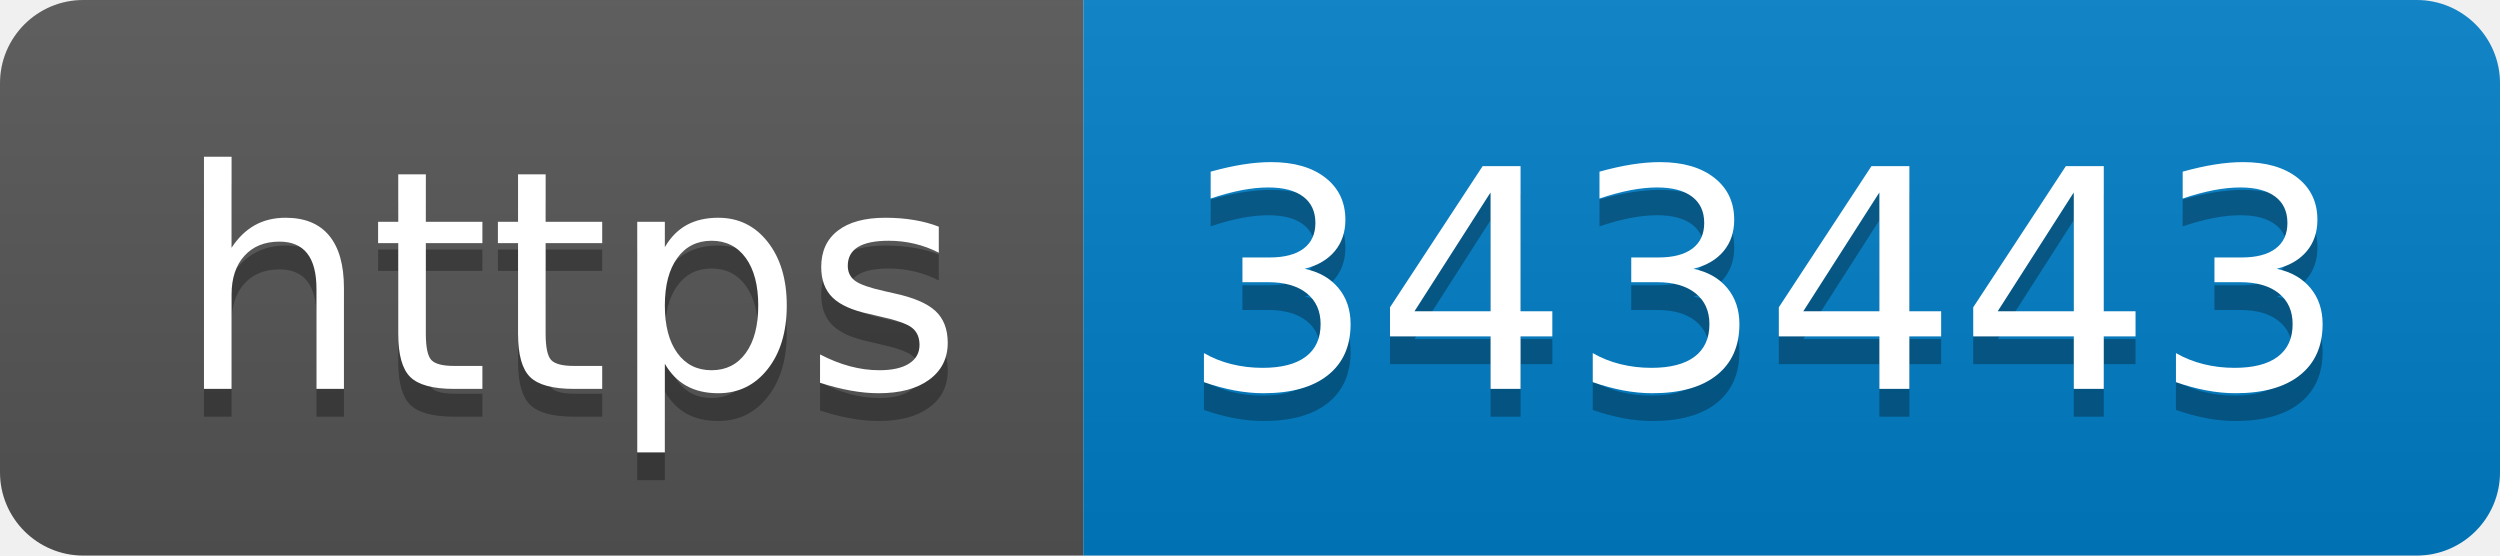
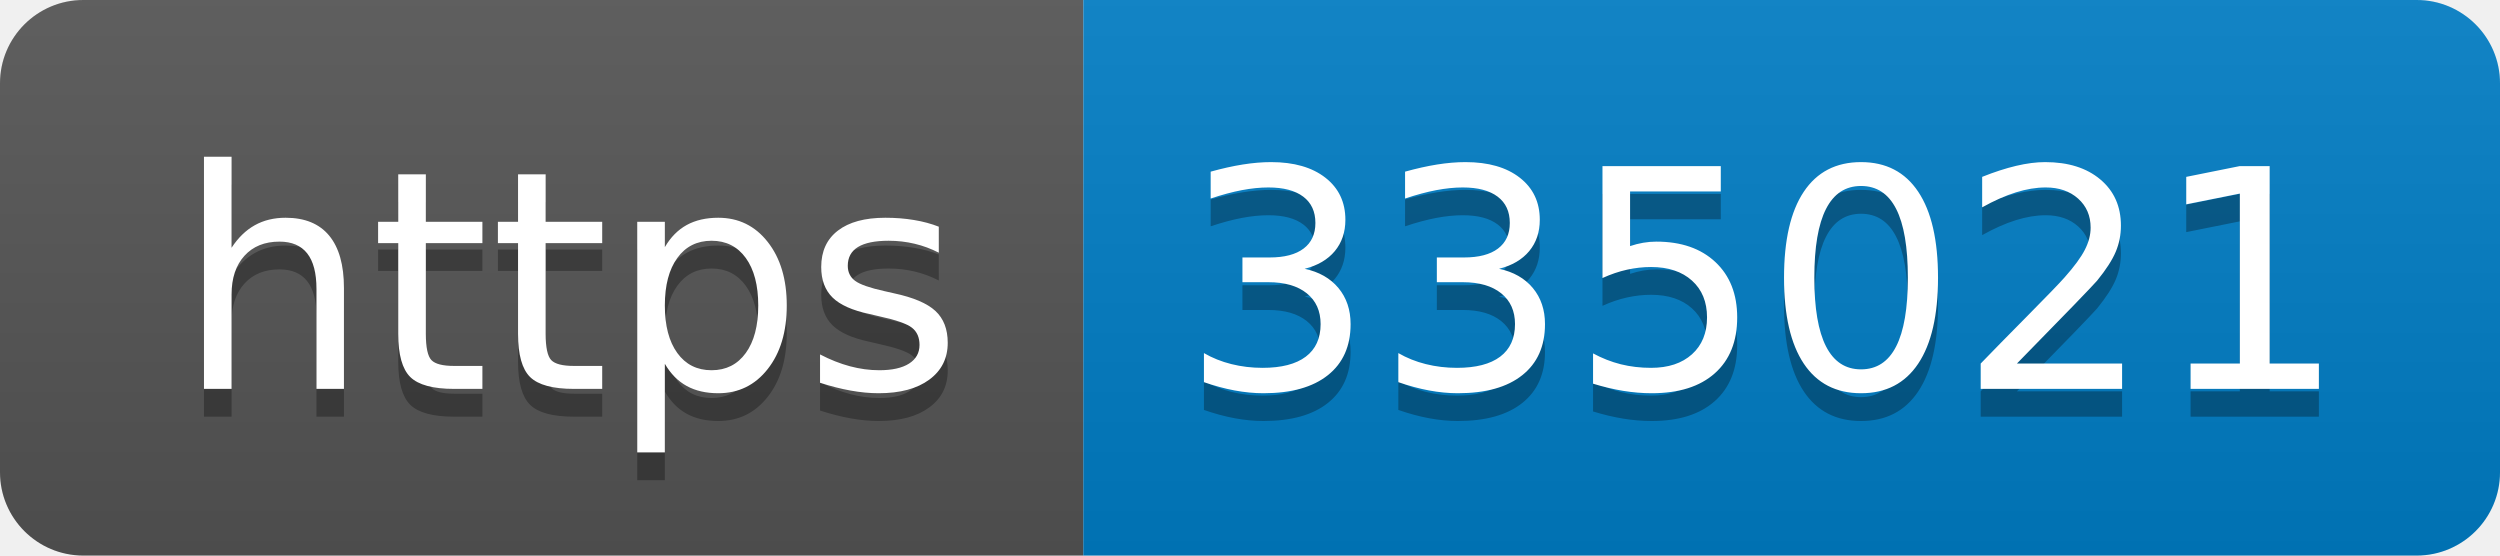
- <svg xmlns="http://www.w3.org/2000/svg" width="90" height="20" role="img" aria-label="https: 343443">
+ <svg xmlns="http://www.w3.org/2000/svg" width="90" height="20" role="img" aria-label="https: 335021">
  <linearGradient id="s" x2="0" y2="100%">
    <stop offset="0" stop-color="#bbb" stop-opacity=".1" />
    <stop offset="1" stop-opacity=".1" />
  </linearGradient>
  <clipPath id="r">
    <rect width="90" height="20" rx="3" fill="#fff" />
  </clipPath>
  <g clip-path="url(#r)">
    <rect width="39" height="20" fill="#555" />
    <rect x="39" width="51" height="20" fill="#007ec6" />
    <rect width="90" height="20" fill="url(#s)" />
  </g>
  <g fill="#fff" text-anchor="middle" font-family="Verdana,Geneva,DejaVu Sans,sans-serif" text-rendering="geometricPrecision" font-size="110">
    <text aria-hidden="true" x="205" y="150" fill="#010101" fill-opacity=".3" transform="scale(.1)" textLength="290">https</text>
    <text x="205" y="140" transform="scale(.1)" fill="#fff" textLength="290">https</text>
-     <text aria-hidden="true" x="635" y="150" fill="#010101" fill-opacity=".3" transform="scale(.1)" textLength="410">343443</text>
-     <text x="635" y="140" transform="scale(.1)" fill="#fff" textLength="410">343443</text>
+     <text aria-hidden="true" x="635" y="150" fill="#010101" fill-opacity=".3" transform="scale(.1)" textLength="410">335021</text>
+     <text x="635" y="140" transform="scale(.1)" fill="#fff" textLength="410">335021</text>
  </g>
</svg>
